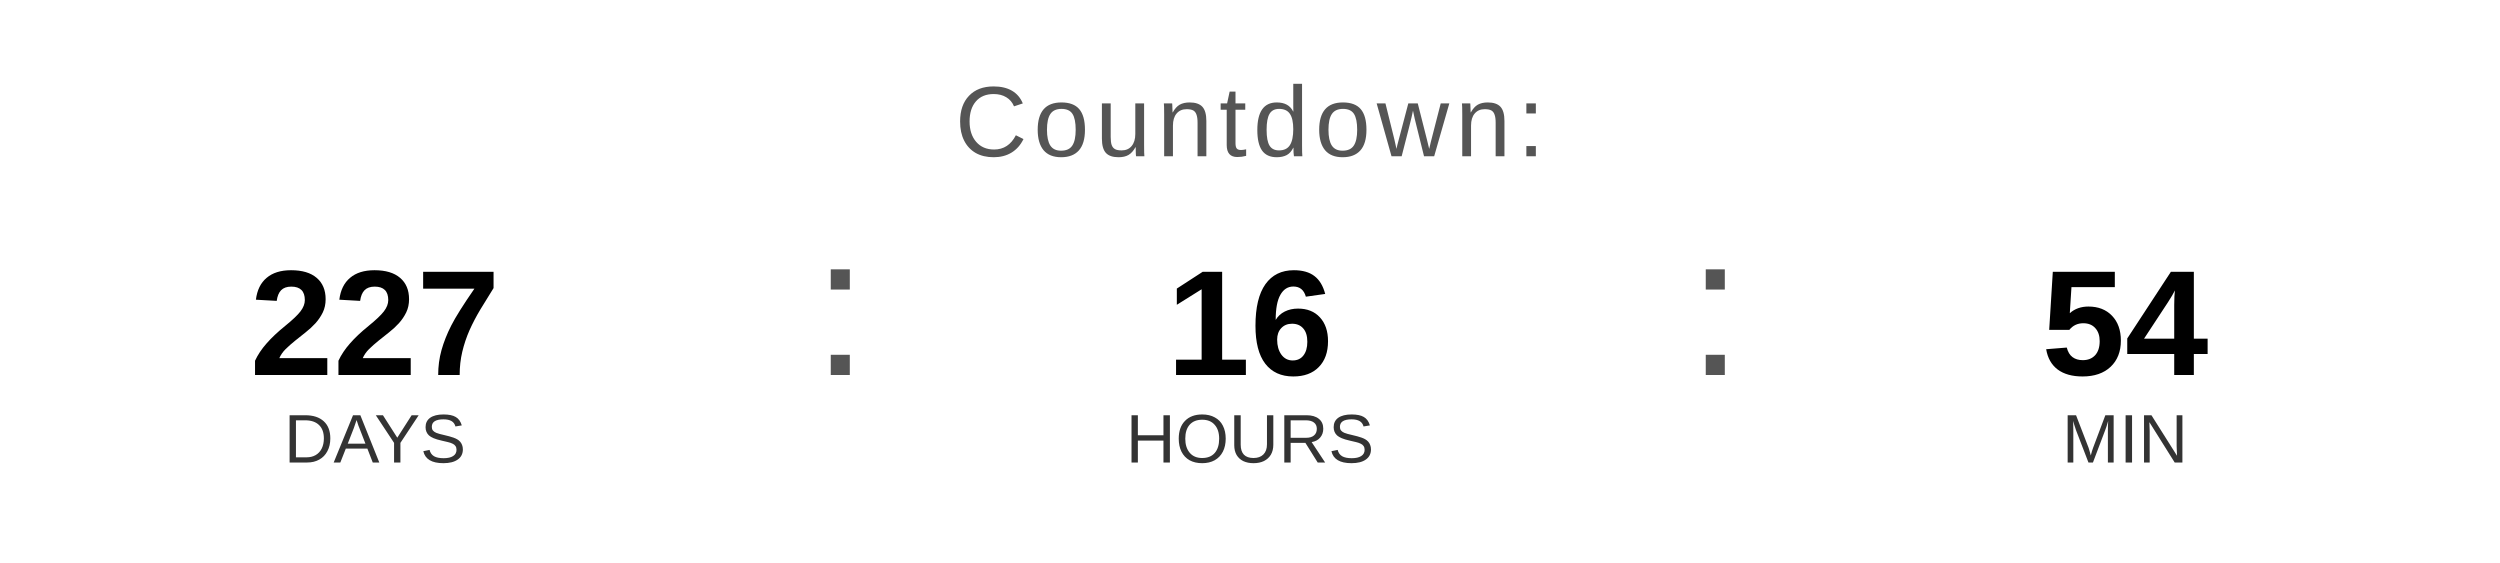
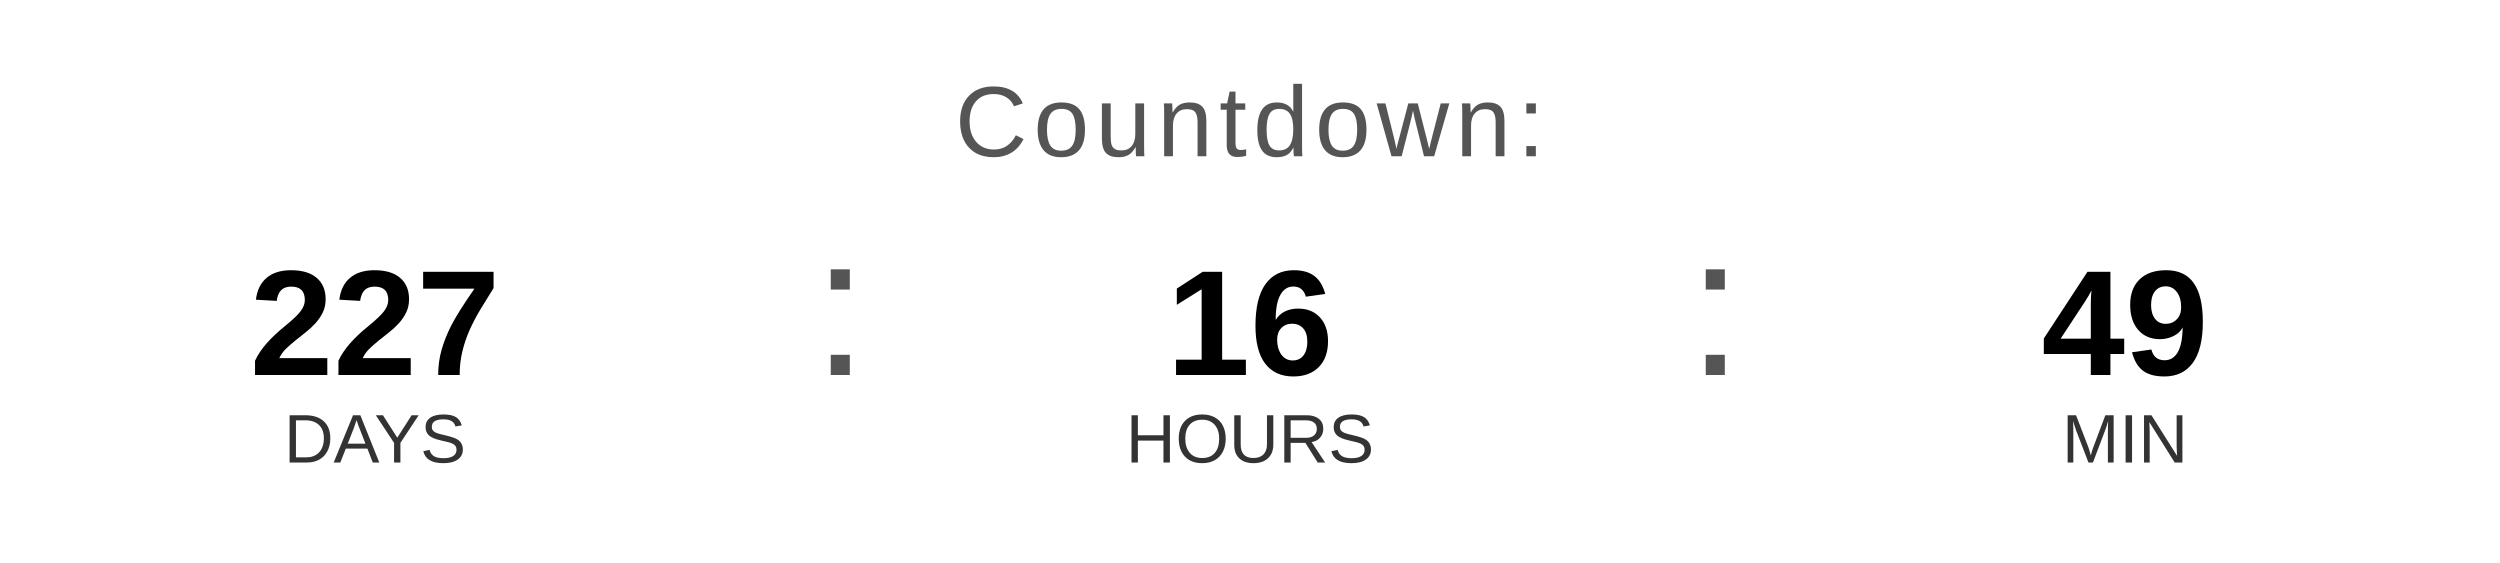
<svg xmlns="http://www.w3.org/2000/svg" width="400" height="90" viewBox="0 0 400 90">
  <text x="200" y="25" font-family="Arial, Helvetica, sans-serif" font-size="16" fill="#555555" text-anchor="middle" letter-spacing="1">
    Countdown:
  </text>
  <text x="60" y="60" font-family="Arial, Helvetica, sans-serif" font-size="24" font-weight="bold" fill="#000000" text-anchor="middle">227</text>
  <text x="60" y="74" font-family="Arial, Helvetica, sans-serif" font-size="11" fill="#333333" text-anchor="middle">DAYS</text>
  <text x="130" y="60" font-family="Arial, sans-serif" font-size="32" fill="#555555">:</text>
  <text x="200" y="60" font-family="Arial, Helvetica, sans-serif" font-size="24" font-weight="bold" fill="#000000" text-anchor="middle">16</text>
  <text x="200" y="74" font-family="Arial, Helvetica, sans-serif" font-size="11" fill="#333333" text-anchor="middle">HOURS</text>
  <text x="270" y="60" font-family="Arial, sans-serif" font-size="32" fill="#555555">:</text>
-   <text x="340" y="60" font-family="Arial, Helvetica, sans-serif" font-size="24" font-weight="bold" fill="#000000" text-anchor="middle">54</text>
+   <text x="340" y="60" font-family="Arial, Helvetica, sans-serif" font-size="24" font-weight="bold" fill="#000000" text-anchor="middle">49</text>
  <text x="340" y="74" font-family="Arial, Helvetica, sans-serif" font-size="11" fill="#333333" text-anchor="middle">MIN</text>
</svg>
